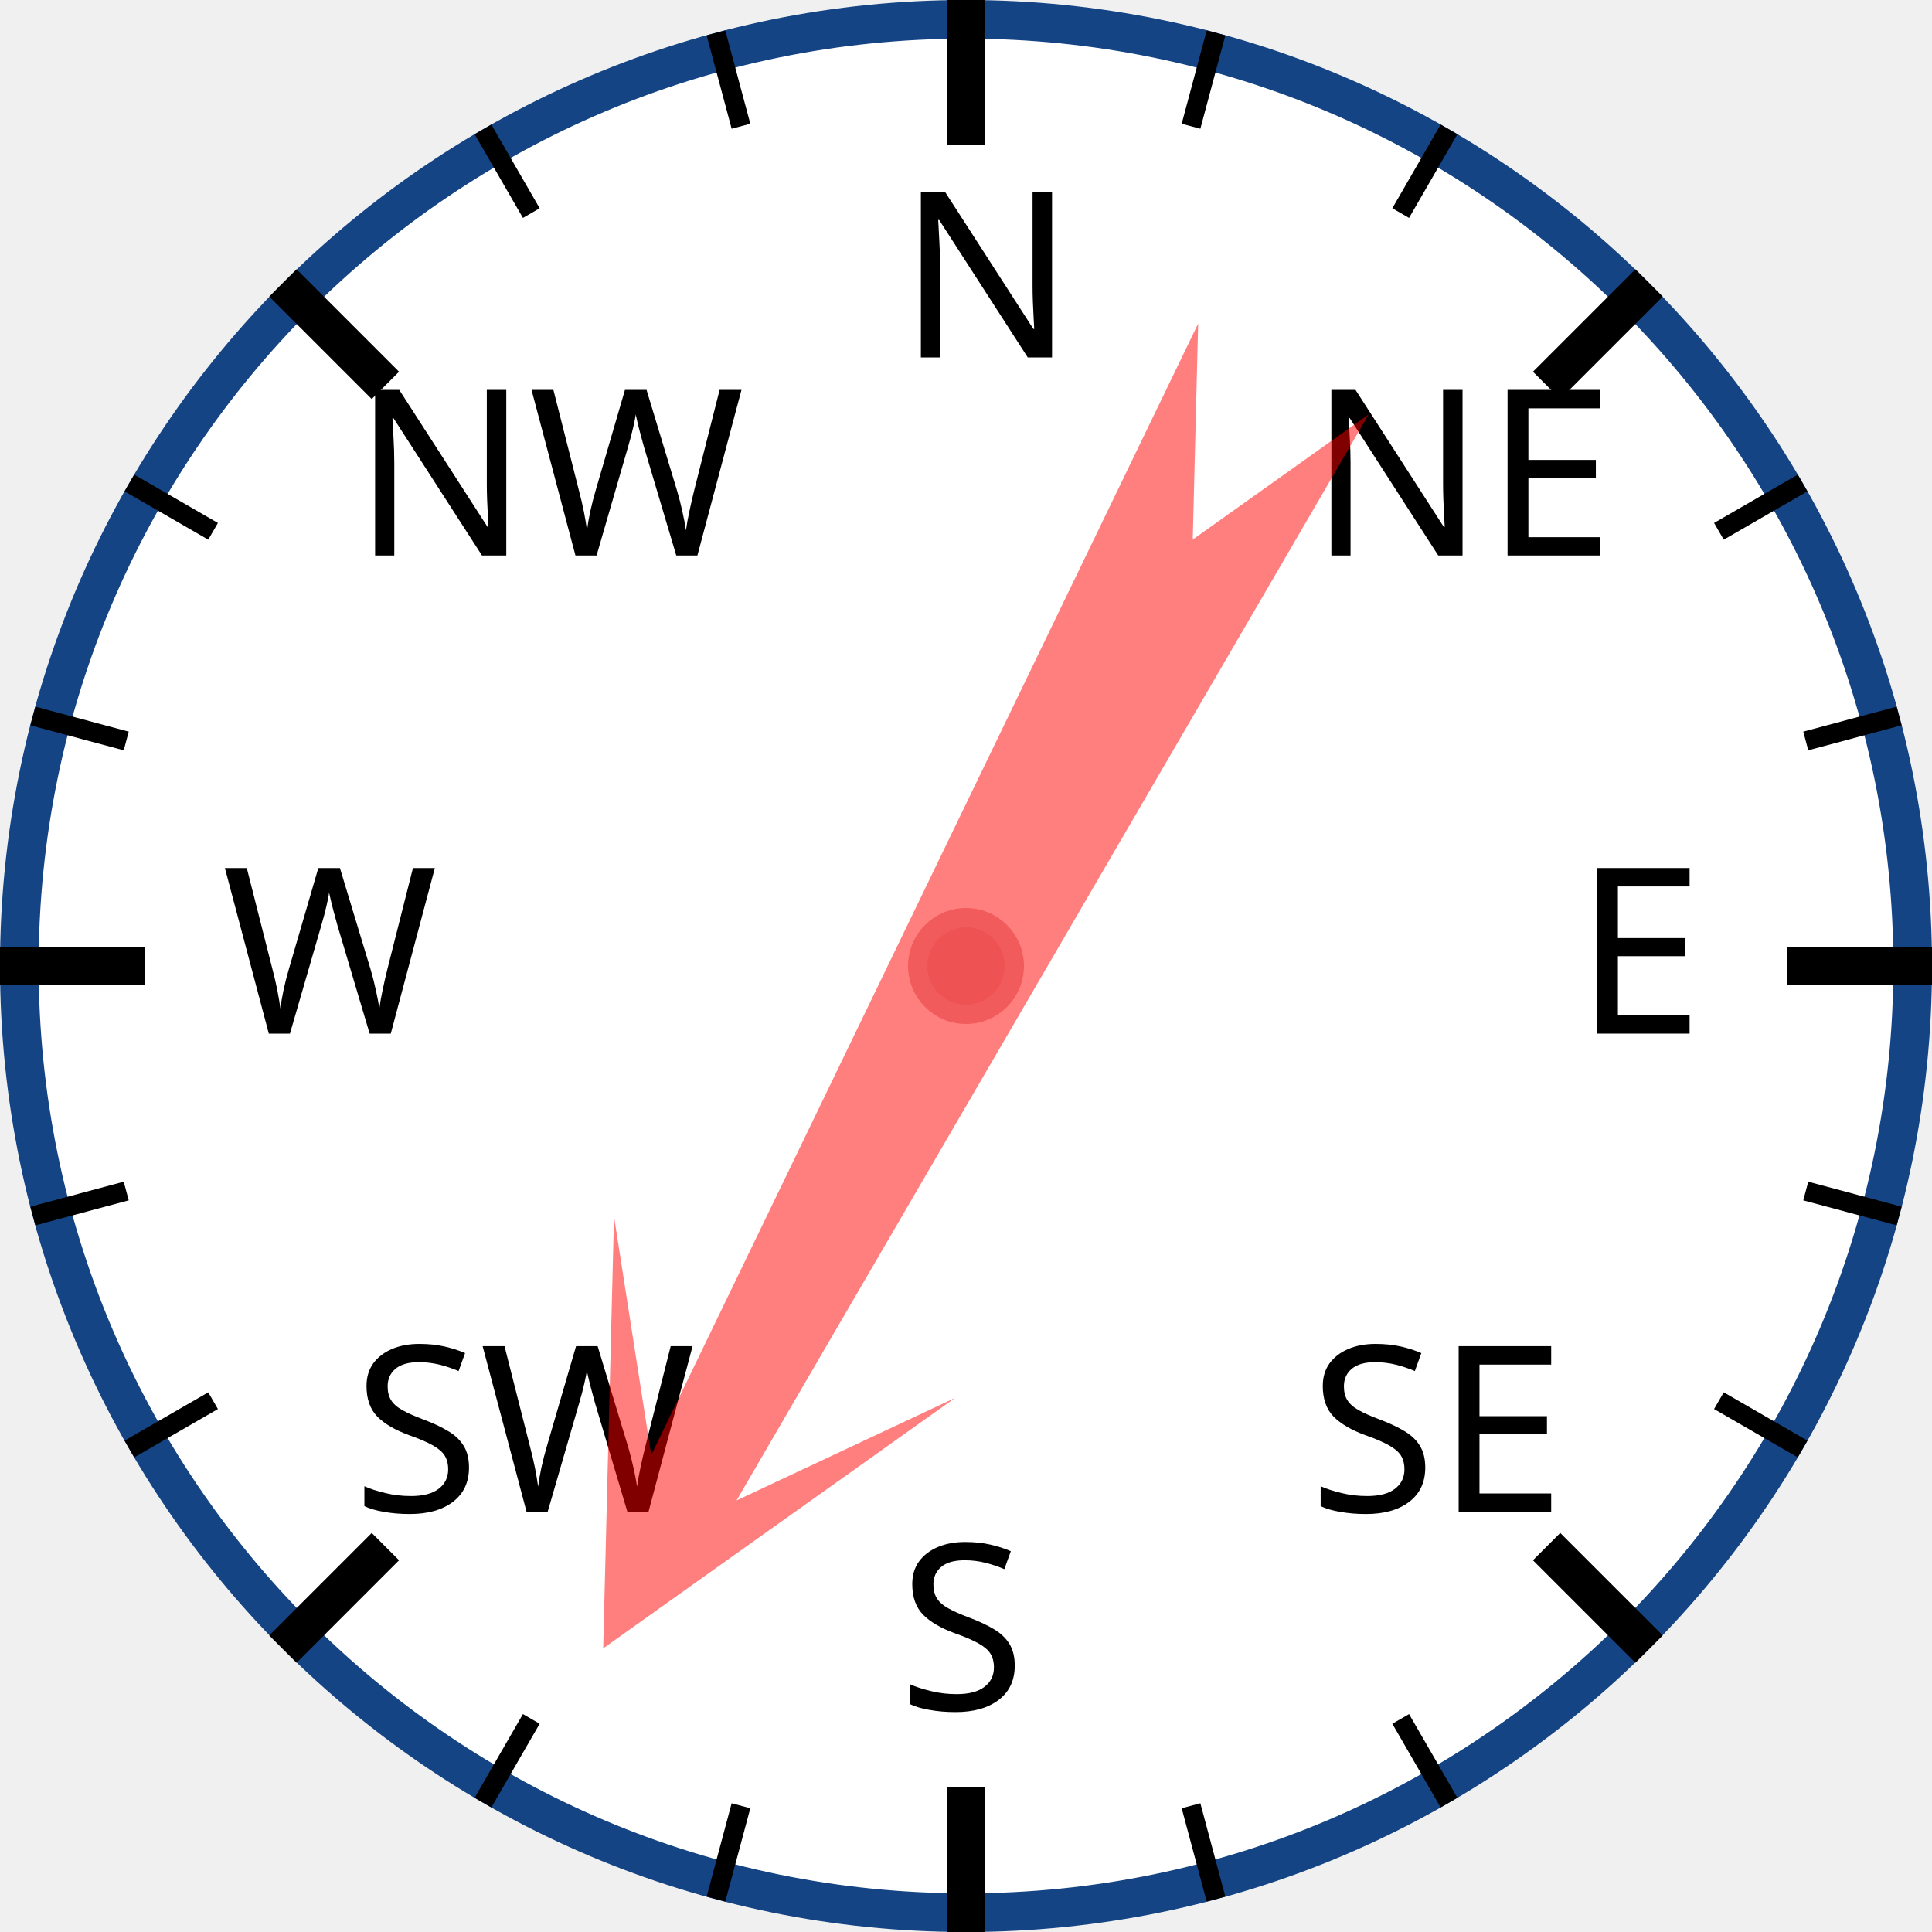
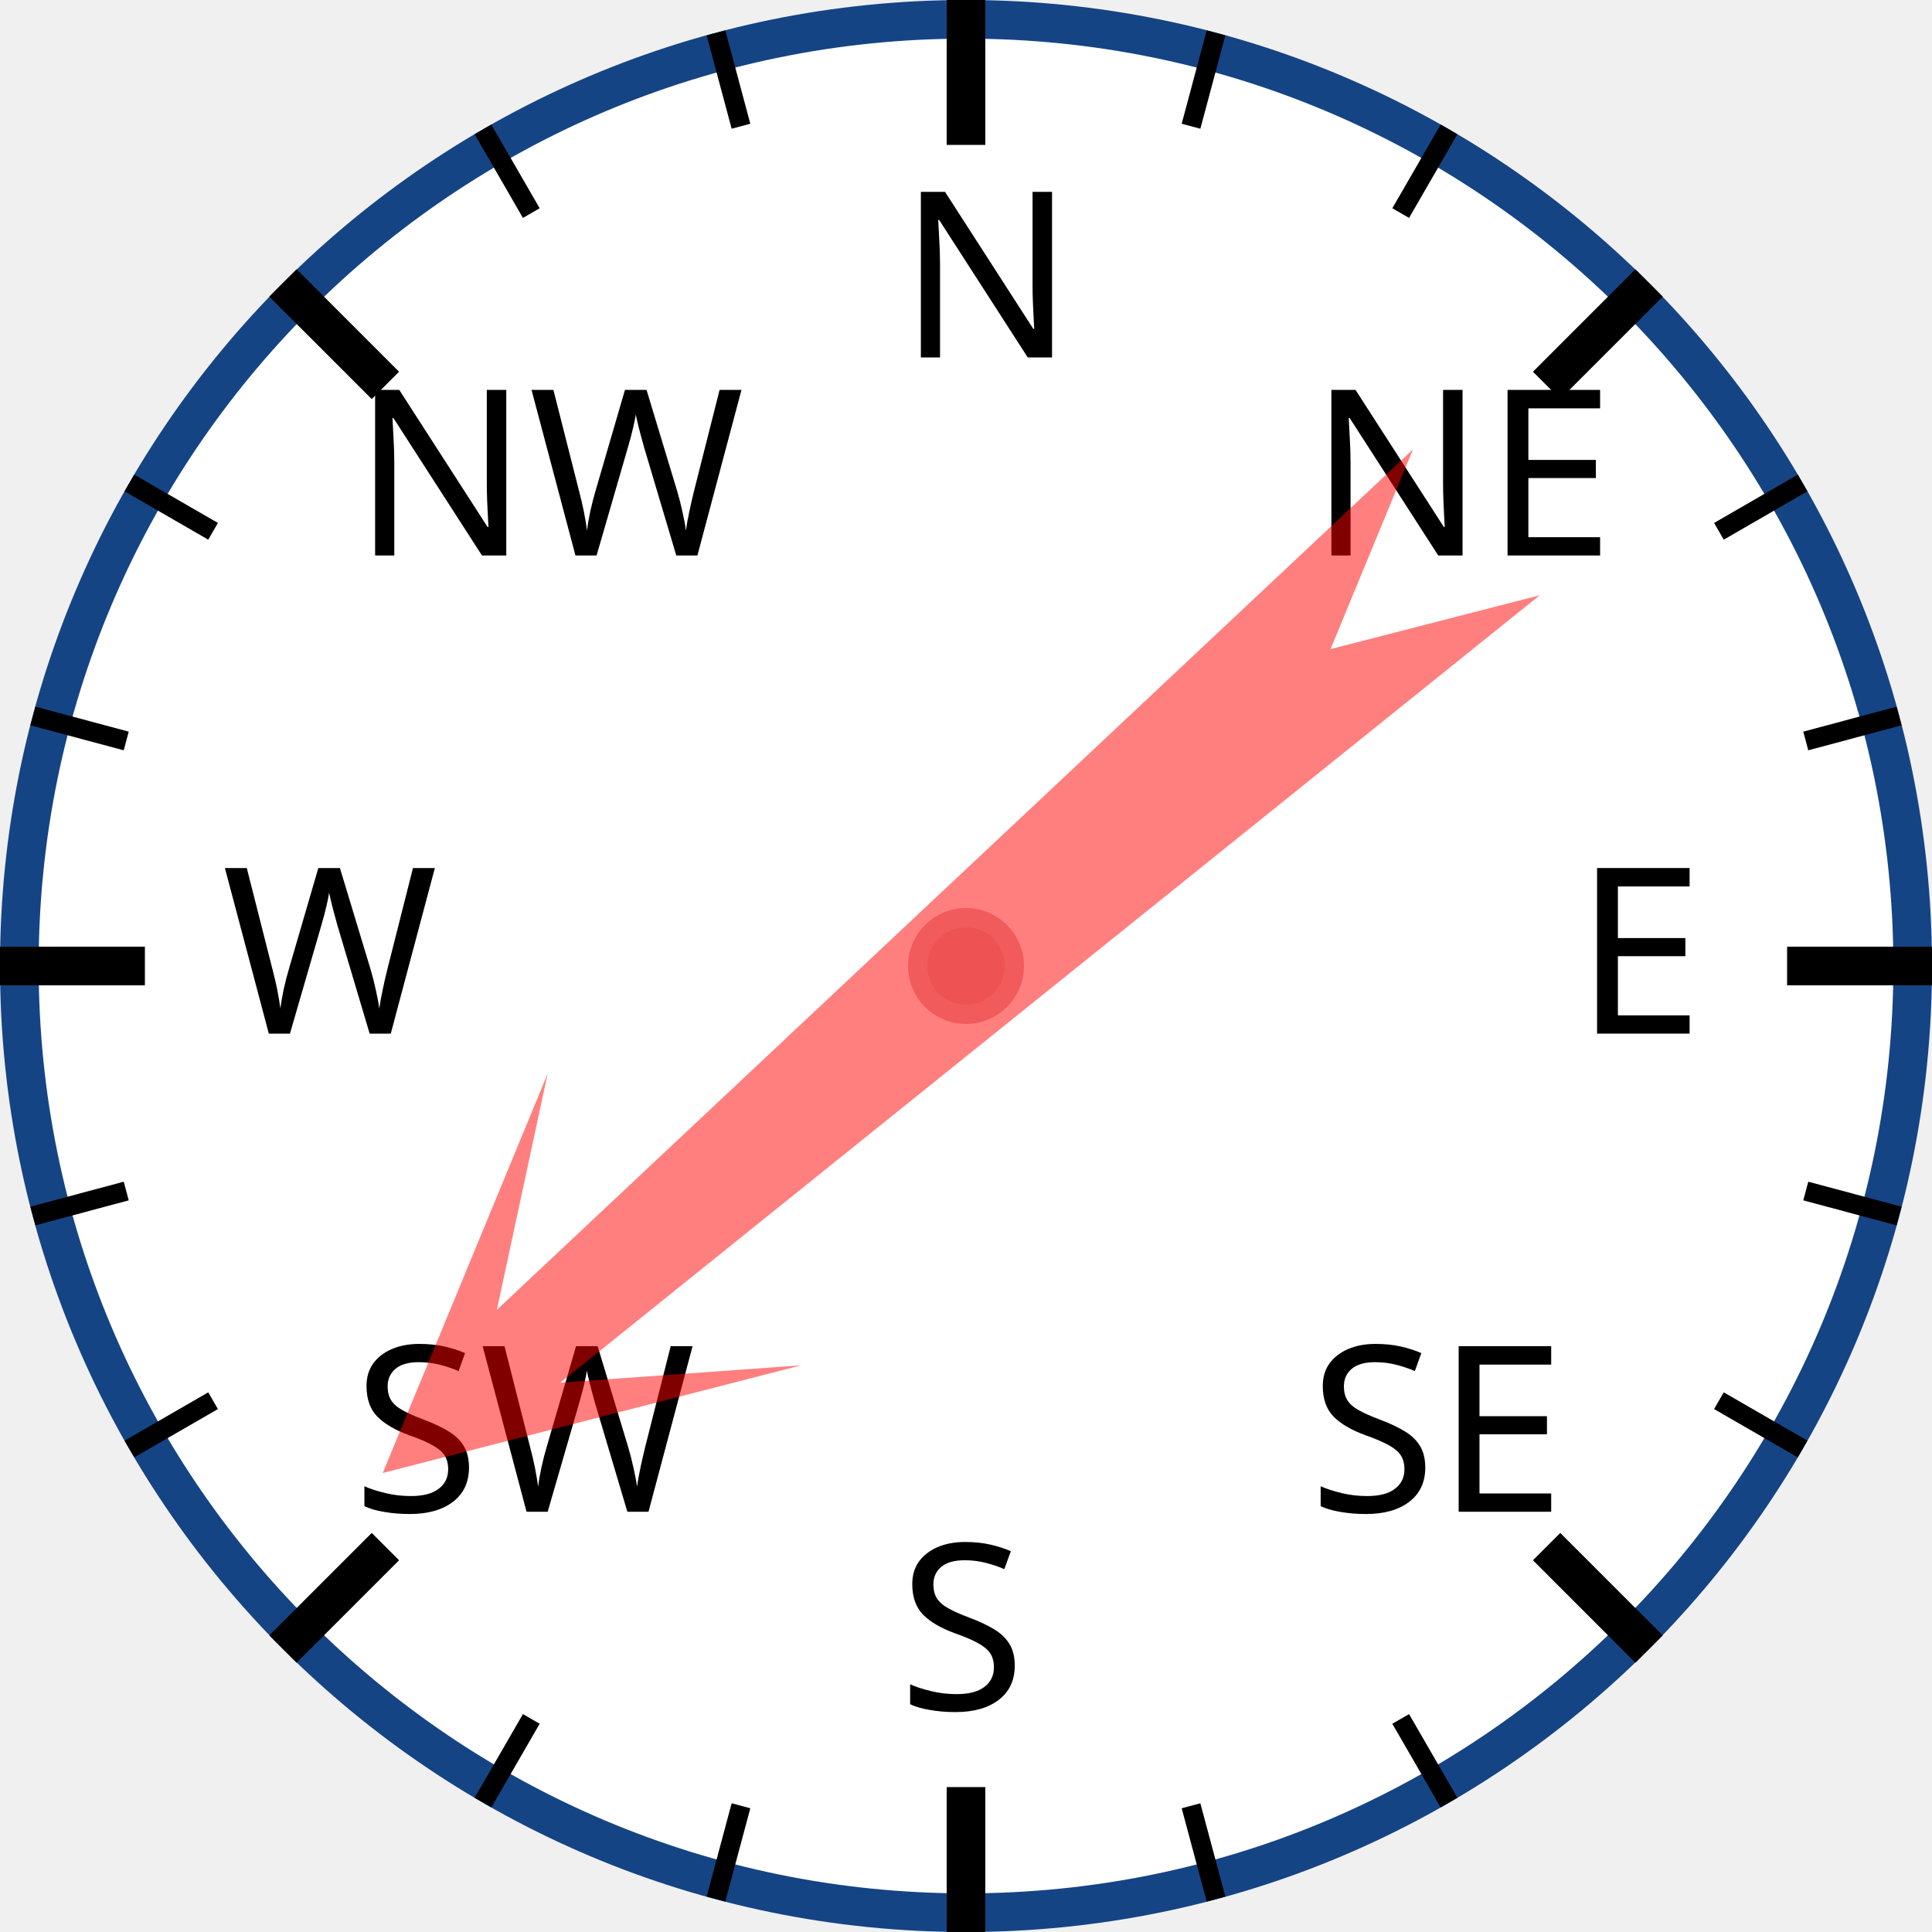
<svg xmlns="http://www.w3.org/2000/svg" width="120px" height="120px" viewBox="0 0 200 200">
  <circle cx="100" cy="100" r="98" style="fill: white; stroke: #154485; stroke-width: 4;" />
  <text x="93.0" y="37.0" style="font-family: sans-serif; font-size: 18pt;">N</text>
  <line x1="100.0" y1="0.0" x2="100.0" y2="15.0" style="stroke: black; stroke-width: 4;" />
  <line x1="74.118" y1="3.407" x2="76.706" y2="13.067" style="stroke: black; stroke-width: 2;" />
  <line x1="50" y1="13.397" x2="55" y2="22.058" style="stroke: black; stroke-width: 2;" />
  <text x="36.503" y="57.503" style="font-family: sans-serif; font-size: 18pt;">NW</text>
  <line x1="29.289" y1="29.289" x2="39.896" y2="39.896" style="stroke: black; stroke-width: 4;" />
  <line x1="13.397" y1="50" x2="22.058" y2="55" style="stroke: black; stroke-width: 2;" />
  <line x1="3.407" y1="74.118" x2="13.067" y2="76.706" style="stroke: black; stroke-width: 2;" />
  <text x="23.0" y="107.0" style="font-family: sans-serif; font-size: 18pt;">W</text>
  <line x1="0.0" y1="100.0" x2="15.0" y2="100.0" style="stroke: black; stroke-width: 4;" />
  <line x1="3.407" y1="125.882" x2="13.067" y2="123.294" style="stroke: black; stroke-width: 2;" />
  <line x1="13.397" y1="150" x2="22.058" y2="145" style="stroke: black; stroke-width: 2;" />
  <text x="36.503" y="156.497" style="font-family: sans-serif; font-size: 18pt;">SW</text>
  <line x1="29.289" y1="170.711" x2="39.896" y2="160.104" style="stroke: black; stroke-width: 4;" />
  <line x1="50" y1="186.603" x2="55" y2="177.942" style="stroke: black; stroke-width: 2;" />
  <line x1="74.118" y1="196.593" x2="76.706" y2="186.933" style="stroke: black; stroke-width: 2;" />
  <text x="93" y="177.0" style="font-family: sans-serif; font-size: 18pt;">S</text>
  <line x1="100" y1="200.0" x2="100" y2="185.0" style="stroke: black; stroke-width: 4;" />
  <line x1="125.882" y1="196.593" x2="123.294" y2="186.933" style="stroke: black; stroke-width: 2;" />
  <line x1="150.0" y1="186.603" x2="145.0" y2="177.942" style="stroke: black; stroke-width: 2;" />
  <text x="135.497" y="156.497" style="font-family: sans-serif; font-size: 18pt;">SE</text>
  <line x1="170.711" y1="170.711" x2="160.104" y2="160.104" style="stroke: black; stroke-width: 4;" />
  <line x1="186.603" y1="150" x2="177.942" y2="145" style="stroke: black; stroke-width: 2;" />
  <line x1="196.593" y1="125.882" x2="186.933" y2="123.294" style="stroke: black; stroke-width: 2;" />
  <text x="163.0" y="107" style="font-family: sans-serif; font-size: 18pt;">E</text>
  <line x1="200.0" y1="100" x2="185.0" y2="100" style="stroke: black; stroke-width: 4;" />
  <line x1="196.593" y1="74.118" x2="186.933" y2="76.706" style="stroke: black; stroke-width: 2;" />
  <line x1="186.603" y1="50" x2="177.942" y2="55" style="stroke: black; stroke-width: 2;" />
  <text x="135.497" y="57.503" style="font-family: sans-serif; font-size: 18pt;">NE</text>
  <line x1="170.711" y1="29.289" x2="160.104" y2="39.896" style="stroke: black; stroke-width: 4;" />
  <line x1="150" y1="13.397" x2="145" y2="22.058" style="stroke: black; stroke-width: 2;" />
  <line x1="125.882" y1="3.407" x2="123.294" y2="13.067" style="stroke: black; stroke-width: 2;" />
-   <polygon points="100 20 120 60 105 40 110 170 100 150 90 170 95 40 80 60" style="fill: red; fill-opacity: 0.5;" transform="rotate(208,100,100)" />
+   <polygon points="100 20 120 60 105 40 110 170 100 150 90 170 95 40 80 60" style="fill: red; fill-opacity: 0.5;" transform="rotate(229,100,100)" />
  <circle cx="100" cy="100" r="5" style="fill: #EE5252; stroke: #F25B5B; stroke-width: 2;" />
</svg>
